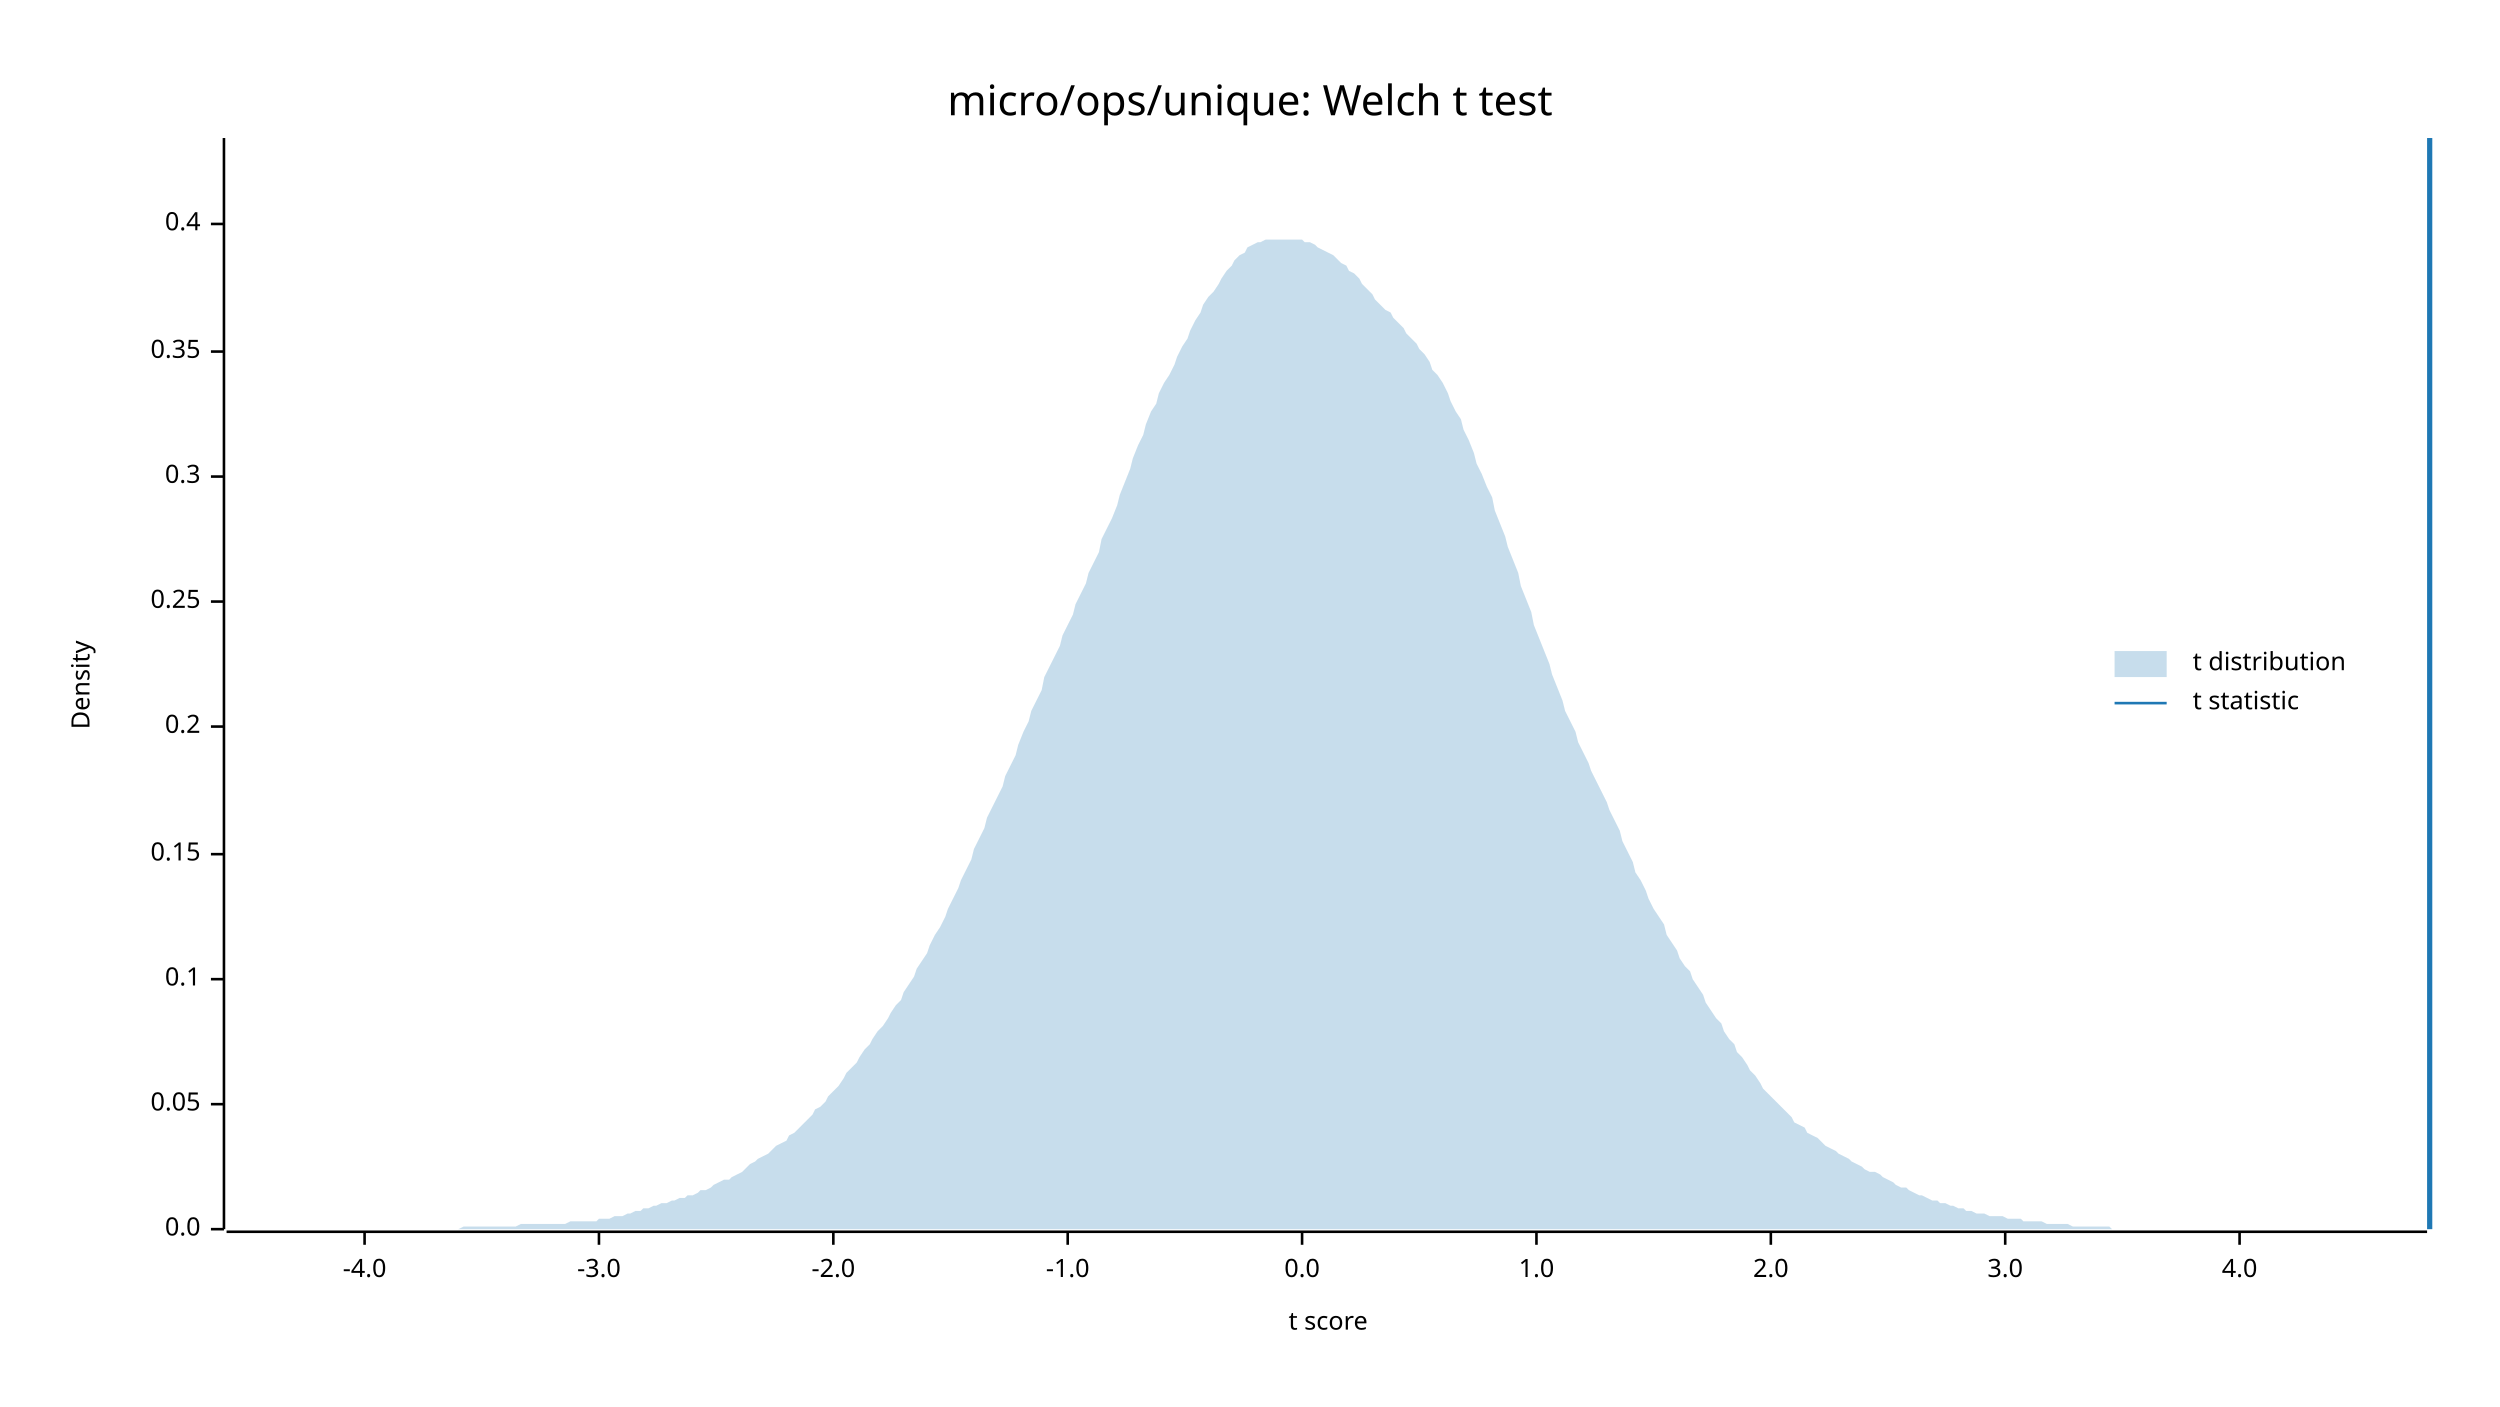
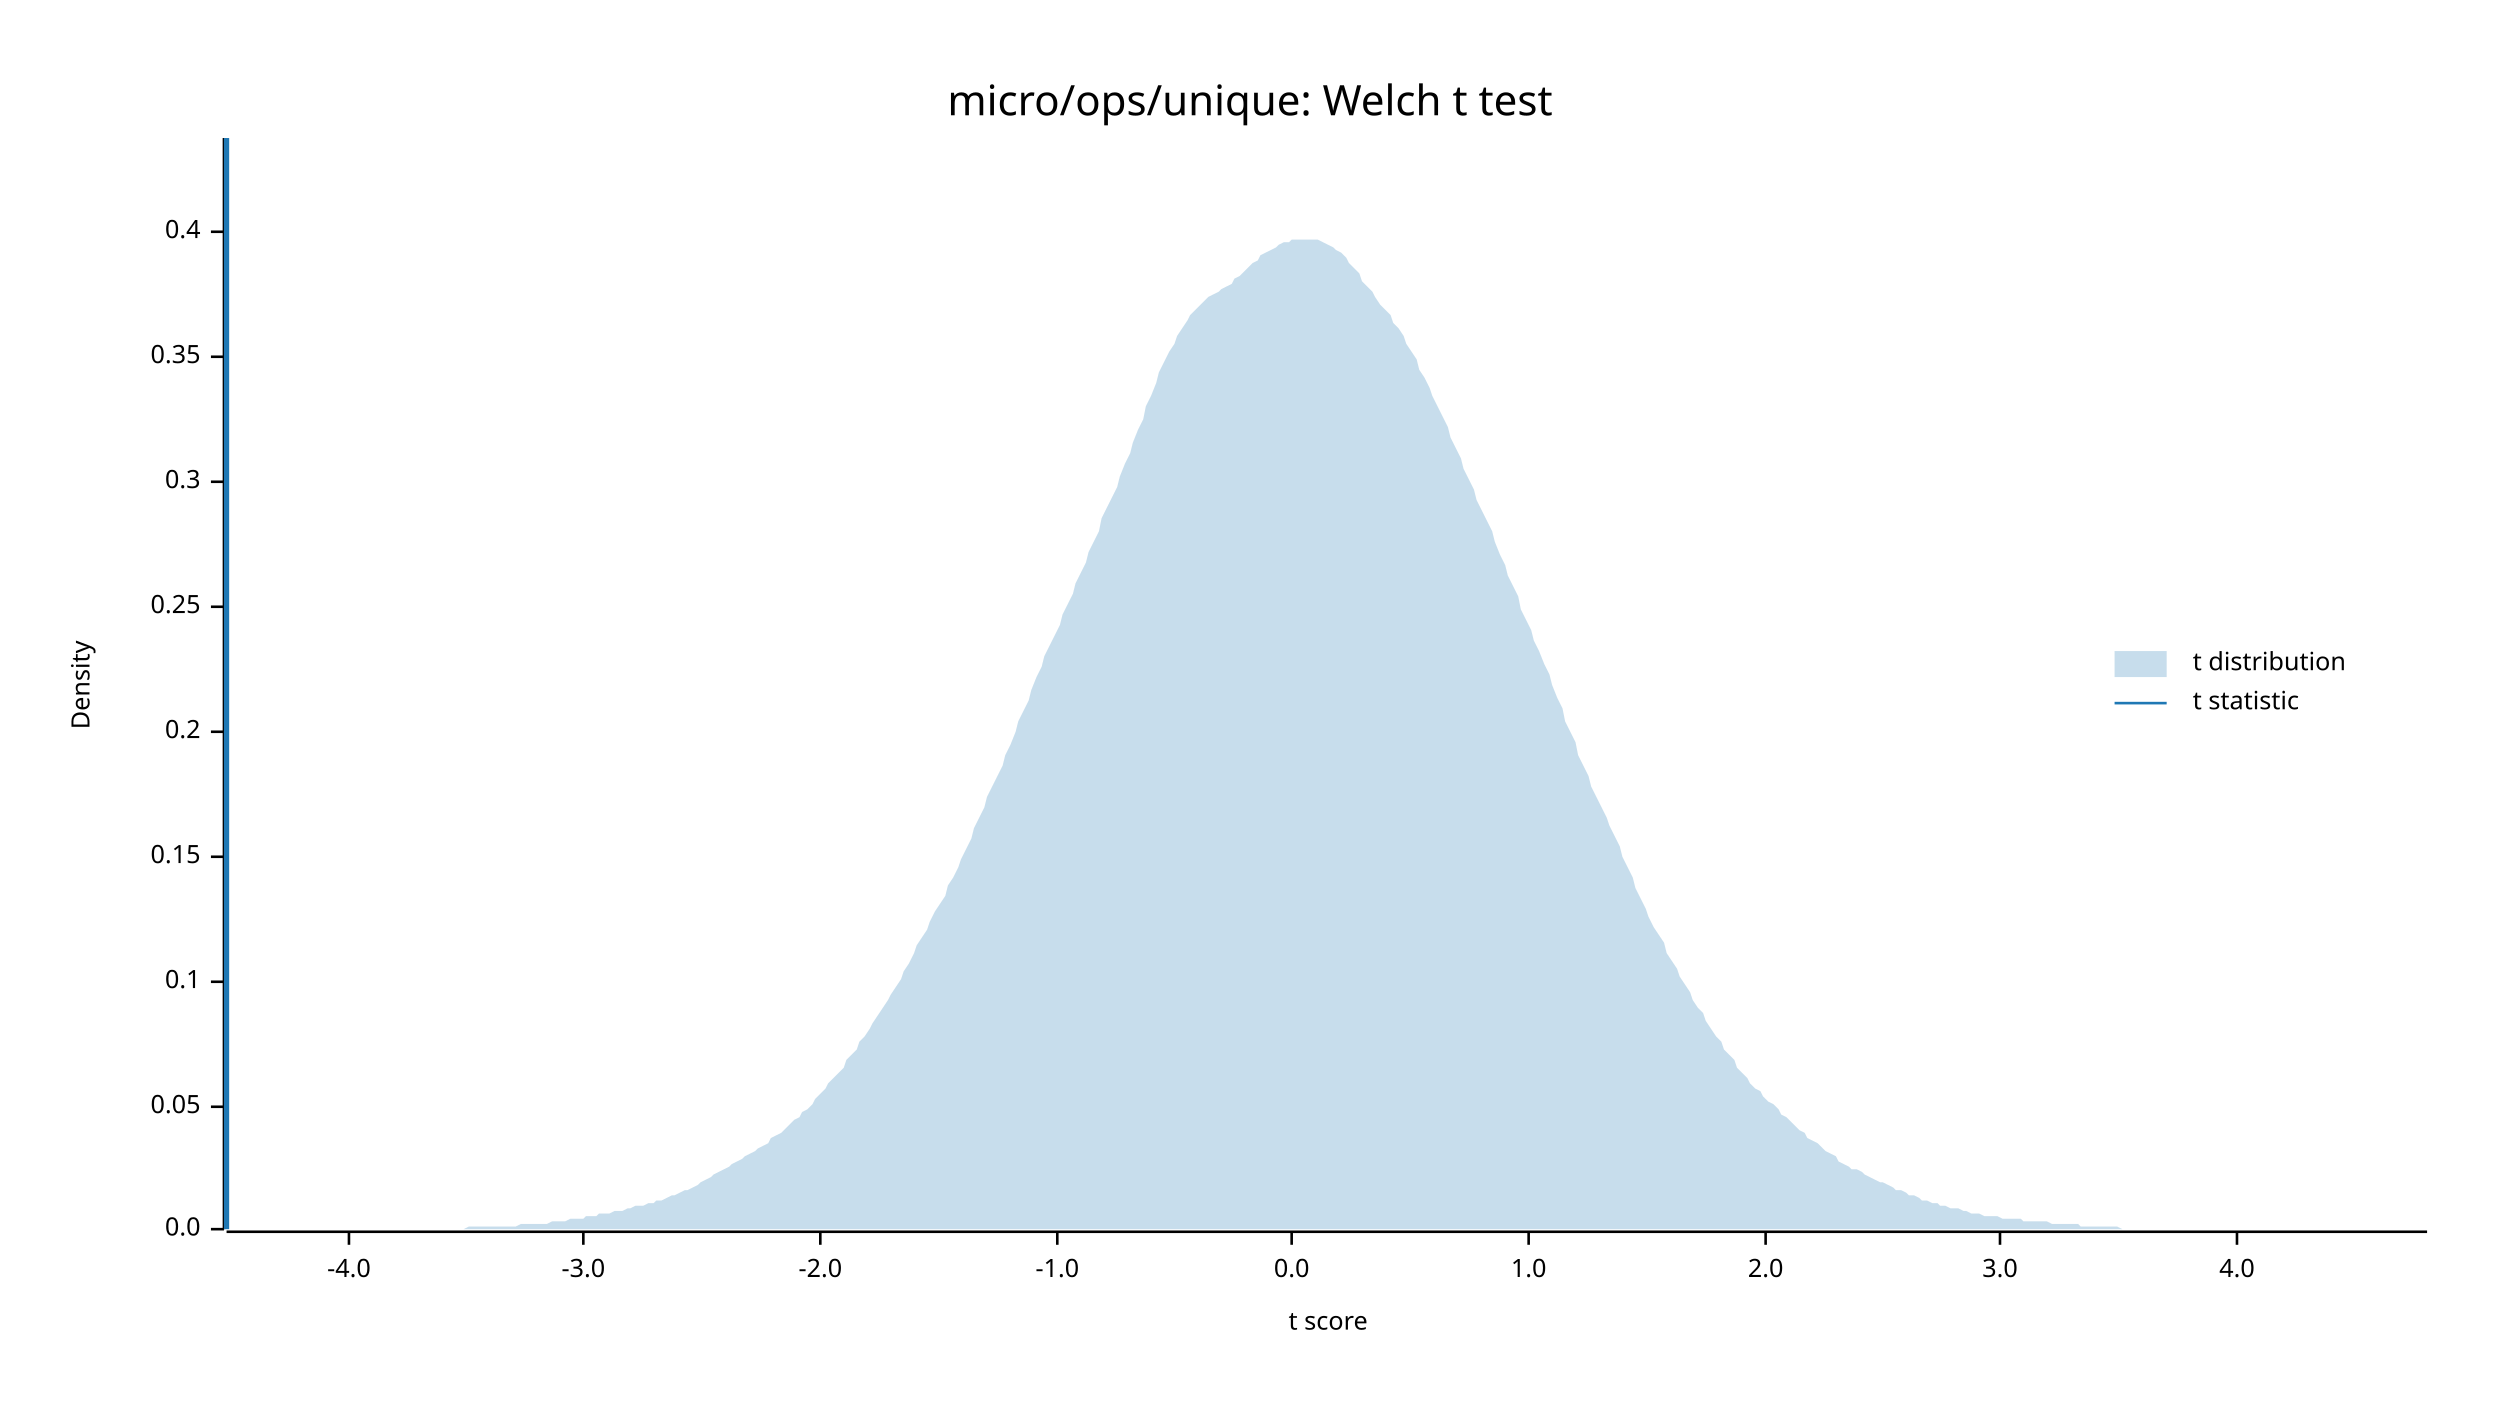
<svg xmlns="http://www.w3.org/2000/svg" width="960" height="540" viewBox="0 0 960 540">
  <text x="480" y="32" dy="0.76em" text-anchor="middle" font-family="sans-serif" font-size="16.129" opacity="1" fill="#000000">
micro/ops/unique: Welch t test
</text>
  <text x="27" y="263" dy="0.76em" text-anchor="middle" font-family="sans-serif" font-size="9.677" opacity="1" fill="#000000" transform="rotate(270, 27, 263)">
Density
</text>
  <text x="510" y="513" dy="-0.5ex" text-anchor="middle" font-family="sans-serif" font-size="9.677" opacity="1" fill="#000000">
t score
</text>
  <polyline fill="none" opacity="1" stroke="#000000" stroke-width="1" points="86,53 86,472 " />
  <text x="77" y="472" dy="0.5ex" text-anchor="end" font-family="sans-serif" font-size="9.677" opacity="1" fill="#000000">
0.0
</text>
  <polyline fill="none" opacity="1" stroke="#000000" stroke-width="1" points="81,472 86,472 " />
-   <text x="77" y="424" dy="0.5ex" text-anchor="end" font-family="sans-serif" font-size="9.677" opacity="1" fill="#000000">
+   <text x="77" y="425" dy="0.5ex" text-anchor="end" font-family="sans-serif" font-size="9.677" opacity="1" fill="#000000">
0.05
</text>
-   <polyline fill="none" opacity="1" stroke="#000000" stroke-width="1" points="81,424 86,424 " />
-   <text x="77" y="376" dy="0.5ex" text-anchor="end" font-family="sans-serif" font-size="9.677" opacity="1" fill="#000000">
+   <polyline fill="none" opacity="1" stroke="#000000" stroke-width="1" points="81,425 86,425 " />
+   <text x="77" y="377" dy="0.5ex" text-anchor="end" font-family="sans-serif" font-size="9.677" opacity="1" fill="#000000">
0.1
</text>
-   <polyline fill="none" opacity="1" stroke="#000000" stroke-width="1" points="81,376 86,376 " />
-   <text x="77" y="328" dy="0.5ex" text-anchor="end" font-family="sans-serif" font-size="9.677" opacity="1" fill="#000000">
+   <polyline fill="none" opacity="1" stroke="#000000" stroke-width="1" points="81,377 86,377 " />
+   <text x="77" y="329" dy="0.5ex" text-anchor="end" font-family="sans-serif" font-size="9.677" opacity="1" fill="#000000">
0.15
</text>
-   <polyline fill="none" opacity="1" stroke="#000000" stroke-width="1" points="81,328 86,328 " />
-   <text x="77" y="279" dy="0.5ex" text-anchor="end" font-family="sans-serif" font-size="9.677" opacity="1" fill="#000000">
+   <polyline fill="none" opacity="1" stroke="#000000" stroke-width="1" points="81,329 86,329 " />
+   <text x="77" y="281" dy="0.5ex" text-anchor="end" font-family="sans-serif" font-size="9.677" opacity="1" fill="#000000">
0.2
</text>
-   <polyline fill="none" opacity="1" stroke="#000000" stroke-width="1" points="81,279 86,279 " />
-   <text x="77" y="231" dy="0.5ex" text-anchor="end" font-family="sans-serif" font-size="9.677" opacity="1" fill="#000000">
+   <polyline fill="none" opacity="1" stroke="#000000" stroke-width="1" points="81,281 86,281 " />
+   <text x="77" y="233" dy="0.5ex" text-anchor="end" font-family="sans-serif" font-size="9.677" opacity="1" fill="#000000">
0.25
</text>
-   <polyline fill="none" opacity="1" stroke="#000000" stroke-width="1" points="81,231 86,231 " />
-   <text x="77" y="183" dy="0.5ex" text-anchor="end" font-family="sans-serif" font-size="9.677" opacity="1" fill="#000000">
+   <polyline fill="none" opacity="1" stroke="#000000" stroke-width="1" points="81,233 86,233 " />
+   <text x="77" y="185" dy="0.5ex" text-anchor="end" font-family="sans-serif" font-size="9.677" opacity="1" fill="#000000">
0.3
</text>
-   <polyline fill="none" opacity="1" stroke="#000000" stroke-width="1" points="81,183 86,183 " />
-   <text x="77" y="135" dy="0.5ex" text-anchor="end" font-family="sans-serif" font-size="9.677" opacity="1" fill="#000000">
+   <polyline fill="none" opacity="1" stroke="#000000" stroke-width="1" points="81,185 86,185 " />
+   <text x="77" y="137" dy="0.5ex" text-anchor="end" font-family="sans-serif" font-size="9.677" opacity="1" fill="#000000">
0.35
</text>
-   <polyline fill="none" opacity="1" stroke="#000000" stroke-width="1" points="81,135 86,135 " />
-   <text x="77" y="86" dy="0.5ex" text-anchor="end" font-family="sans-serif" font-size="9.677" opacity="1" fill="#000000">
+   <polyline fill="none" opacity="1" stroke="#000000" stroke-width="1" points="81,137 86,137 " />
+   <text x="77" y="89" dy="0.5ex" text-anchor="end" font-family="sans-serif" font-size="9.677" opacity="1" fill="#000000">
0.4
</text>
-   <polyline fill="none" opacity="1" stroke="#000000" stroke-width="1" points="81,86 86,86 " />
+   <polyline fill="none" opacity="1" stroke="#000000" stroke-width="1" points="81,89 86,89 " />
  <polyline fill="none" opacity="1" stroke="#000000" stroke-width="1" points="87,473 932,473 " />
-   <text x="140" y="483" dy="0.76em" text-anchor="middle" font-family="sans-serif" font-size="9.677" opacity="1" fill="#000000">
+   <text x="134" y="483" dy="0.76em" text-anchor="middle" font-family="sans-serif" font-size="9.677" opacity="1" fill="#000000">
-4.0
</text>
-   <polyline fill="none" opacity="1" stroke="#000000" stroke-width="1" points="140,473 140,478 " />
-   <text x="230" y="483" dy="0.76em" text-anchor="middle" font-family="sans-serif" font-size="9.677" opacity="1" fill="#000000">
+   <polyline fill="none" opacity="1" stroke="#000000" stroke-width="1" points="134,473 134,478 " />
+   <text x="224" y="483" dy="0.76em" text-anchor="middle" font-family="sans-serif" font-size="9.677" opacity="1" fill="#000000">
-3.0
</text>
-   <polyline fill="none" opacity="1" stroke="#000000" stroke-width="1" points="230,473 230,478 " />
-   <text x="320" y="483" dy="0.76em" text-anchor="middle" font-family="sans-serif" font-size="9.677" opacity="1" fill="#000000">
+   <polyline fill="none" opacity="1" stroke="#000000" stroke-width="1" points="224,473 224,478 " />
+   <text x="315" y="483" dy="0.76em" text-anchor="middle" font-family="sans-serif" font-size="9.677" opacity="1" fill="#000000">
-2.0
</text>
-   <polyline fill="none" opacity="1" stroke="#000000" stroke-width="1" points="320,473 320,478 " />
-   <text x="410" y="483" dy="0.76em" text-anchor="middle" font-family="sans-serif" font-size="9.677" opacity="1" fill="#000000">
+   <polyline fill="none" opacity="1" stroke="#000000" stroke-width="1" points="315,473 315,478 " />
+   <text x="406" y="483" dy="0.76em" text-anchor="middle" font-family="sans-serif" font-size="9.677" opacity="1" fill="#000000">
-1.0
</text>
-   <polyline fill="none" opacity="1" stroke="#000000" stroke-width="1" points="410,473 410,478 " />
-   <text x="500" y="483" dy="0.76em" text-anchor="middle" font-family="sans-serif" font-size="9.677" opacity="1" fill="#000000">
+   <polyline fill="none" opacity="1" stroke="#000000" stroke-width="1" points="406,473 406,478 " />
+   <text x="496" y="483" dy="0.76em" text-anchor="middle" font-family="sans-serif" font-size="9.677" opacity="1" fill="#000000">
0.0
</text>
-   <polyline fill="none" opacity="1" stroke="#000000" stroke-width="1" points="500,473 500,478 " />
-   <text x="590" y="483" dy="0.76em" text-anchor="middle" font-family="sans-serif" font-size="9.677" opacity="1" fill="#000000">
+   <polyline fill="none" opacity="1" stroke="#000000" stroke-width="1" points="496,473 496,478 " />
+   <text x="587" y="483" dy="0.76em" text-anchor="middle" font-family="sans-serif" font-size="9.677" opacity="1" fill="#000000">
1.0
</text>
-   <polyline fill="none" opacity="1" stroke="#000000" stroke-width="1" points="590,473 590,478 " />
-   <text x="680" y="483" dy="0.76em" text-anchor="middle" font-family="sans-serif" font-size="9.677" opacity="1" fill="#000000">
+   <polyline fill="none" opacity="1" stroke="#000000" stroke-width="1" points="587,473 587,478 " />
+   <text x="678" y="483" dy="0.76em" text-anchor="middle" font-family="sans-serif" font-size="9.677" opacity="1" fill="#000000">
2.0
</text>
-   <polyline fill="none" opacity="1" stroke="#000000" stroke-width="1" points="680,473 680,478 " />
-   <text x="770" y="483" dy="0.76em" text-anchor="middle" font-family="sans-serif" font-size="9.677" opacity="1" fill="#000000">
+   <polyline fill="none" opacity="1" stroke="#000000" stroke-width="1" points="678,473 678,478 " />
+   <text x="768" y="483" dy="0.76em" text-anchor="middle" font-family="sans-serif" font-size="9.677" opacity="1" fill="#000000">
3.0
</text>
-   <polyline fill="none" opacity="1" stroke="#000000" stroke-width="1" points="770,473 770,478 " />
-   <text x="860" y="483" dy="0.76em" text-anchor="middle" font-family="sans-serif" font-size="9.677" opacity="1" fill="#000000">
+   <polyline fill="none" opacity="1" stroke="#000000" stroke-width="1" points="768,473 768,478 " />
+   <text x="859" y="483" dy="0.76em" text-anchor="middle" font-family="sans-serif" font-size="9.677" opacity="1" fill="#000000">
4.0
</text>
-   <polyline fill="none" opacity="1" stroke="#000000" stroke-width="1" points="860,473 860,478 " />
-   <polygon opacity="0.25" fill="#1F78B4" points="87,472 88,472 90,472 92,472 93,472 95,472 97,472 98,472 100,472 102,472 103,472 105,472 107,472 109,472 110,472 112,472 114,472 115,472 117,472 119,472 120,472 122,472 124,472 125,472 127,472 129,472 131,472 132,472 134,472 136,472 137,472 139,472 141,472 142,472 144,472 146,472 147,472 149,472 151,472 153,472 154,472 156,472 158,472 159,472 161,472 163,472 164,472 166,472 168,472 169,472 171,472 173,472 175,472 176,472 178,471 180,471 181,471 183,471 185,471 186,471 188,471 190,471 191,471 193,471 195,471 197,471 198,471 200,470 202,470 203,470 205,470 207,470 208,470 210,470 212,470 214,470 215,470 217,470 219,469 220,469 222,469 224,469 225,469 227,469 229,469 230,468 232,468 234,468 236,467 237,467 239,467 241,466 242,466 244,465 246,465 247,464 249,464 251,463 252,463 254,462 256,462 258,461 259,461 261,460 263,460 264,459 266,459 268,458 269,457 271,457 273,456 274,455 276,454 278,453 280,453 281,452 283,451 285,450 286,449 288,447 290,446 291,445 293,444 295,443 296,442 298,440 300,439 302,438 303,436 305,435 307,433 308,432 310,430 312,428 313,426 315,425 317,423 318,421 320,419 322,417 324,414 325,412 327,410 329,408 330,406 332,403 334,401 335,399 337,396 339,394 341,391 342,389 344,386 346,384 347,381 349,378 351,375 352,372 354,369 356,366 357,363 359,359 361,356 363,352 364,349 366,345 368,341 369,338 371,334 373,330 374,326 376,322 378,318 379,314 381,310 383,306 385,302 386,298 388,294 390,290 391,286 393,281 395,277 396,273 398,269 400,265 401,260 403,256 405,252 407,248 408,244 410,240 412,236 413,232 415,228 417,224 418,220 420,216 422,212 423,207 425,203 427,199 429,194 430,190 432,185 434,180 435,176 437,171 439,167 440,163 442,158 444,155 445,151 447,147 449,144 451,140 452,137 454,133 456,130 457,127 459,123 461,120 462,117 464,114 466,112 468,109 469,107 471,104 473,102 474,100 476,98 478,97 479,95 481,94 483,93 484,93 486,92 488,92 490,92 491,92 493,92 495,92 496,92 498,92 500,92 501,93 503,93 505,94 506,95 508,96 510,97 512,98 513,99 515,101 517,102 518,104 520,105 522,107 523,109 525,111 527,113 528,115 530,117 532,119 534,120 535,122 537,124 539,126 540,128 542,130 544,132 545,134 547,136 549,139 550,142 552,144 554,147 556,151 557,154 559,158 561,161 562,165 564,169 566,174 567,178 569,182 571,187 573,191 574,196 576,201 578,206 579,210 581,215 583,220 584,225 586,230 588,235 589,240 591,245 593,250 595,255 596,259 598,264 600,269 601,273 603,277 605,281 606,285 608,289 610,293 611,296 613,300 615,304 617,308 618,311 620,315 622,319 623,323 625,327 627,331 628,335 630,338 632,342 633,345 635,349 637,352 639,355 640,359 642,362 644,365 645,368 647,371 649,373 650,376 652,379 654,382 655,385 657,388 659,391 661,393 662,396 664,399 666,401 667,404 669,406 671,409 672,411 674,413 676,416 677,418 679,420 681,422 683,424 684,425 686,427 688,429 689,431 691,432 693,433 694,435 696,436 698,437 700,439 701,440 703,441 705,442 706,443 708,444 710,445 711,446 713,447 715,448 716,449 718,450 720,450 722,451 723,452 725,453 727,454 728,455 730,456 732,456 733,457 735,458 737,459 738,459 740,460 742,461 744,461 745,462 747,462 749,463 750,463 752,464 754,464 755,465 757,465 759,466 760,466 762,466 764,467 766,467 767,467 769,467 771,468 772,468 774,468 776,468 777,469 779,469 781,469 782,469 784,469 786,470 788,470 789,470 791,470 793,470 794,470 796,471 798,471 799,471 801,471 803,471 804,471 806,471 808,471 810,471 811,472 813,472 815,472 816,472 818,472 820,472 821,472 823,472 825,472 827,472 828,472 830,472 832,472 833,472 835,472 837,472 838,472 840,472 842,472 843,472 845,472 847,472 849,472 850,472 852,472 854,472 855,472 857,472 859,472 860,472 862,472 864,472 865,472 867,472 869,472 871,472 872,472 874,472 876,472 877,472 879,472 881,472 882,472 884,472 886,472 887,472 889,472 891,472 893,472 894,472 896,472 898,472 899,472 901,472 903,472 904,472 906,472 908,472 909,472 911,472 913,472 915,472 916,472 918,472 920,472 921,472 923,472 925,472 926,472 928,472 930,472 932,472 932,472 87,472 " />
-   <polyline fill="none" opacity="1" stroke="#1F78B4" stroke-width="2" points="933,472 933,53 " />
+   <polyline fill="none" opacity="1" stroke="#000000" stroke-width="1" points="859,473 859,478 " />
+   <polygon opacity="0.25" fill="#1F78B4" points="87,472 88,472 90,472 92,472 93,472 95,472 97,472 98,472 100,472 102,472 103,472 105,472 107,472 109,472 110,472 112,472 114,472 115,472 117,472 119,472 120,472 122,472 124,472 125,472 127,472 129,472 131,472 132,472 134,472 136,472 137,472 139,472 141,472 142,472 144,472 146,472 147,472 149,472 151,472 153,472 154,472 156,472 158,472 159,472 161,472 163,472 164,472 166,472 168,472 169,472 171,472 173,472 175,472 176,472 178,472 180,471 181,471 183,471 185,471 186,471 188,471 190,471 191,471 193,471 195,471 197,471 198,471 200,470 202,470 203,470 205,470 207,470 208,470 210,470 212,469 214,469 215,469 217,469 219,468 220,468 222,468 224,468 225,467 227,467 229,467 230,466 232,466 234,466 236,465 237,465 239,465 241,464 242,464 244,463 246,463 247,463 249,462 251,462 252,461 254,461 256,460 258,459 259,459 261,458 263,457 264,457 266,456 268,455 269,454 271,453 273,452 274,451 276,450 278,449 280,448 281,447 283,446 285,445 286,444 288,443 290,442 291,441 293,440 295,439 296,437 298,436 300,435 302,433 303,432 305,430 307,429 308,427 310,426 312,424 313,422 315,420 317,418 318,416 320,414 322,412 324,410 325,407 327,405 329,403 330,400 332,398 334,395 335,393 337,390 339,387 341,384 342,382 344,379 346,376 347,373 349,370 351,366 352,363 354,360 356,357 357,354 359,350 361,347 363,344 364,340 366,337 368,333 369,330 371,326 373,322 374,318 376,314 378,310 379,306 381,302 383,298 385,294 386,290 388,286 390,281 391,277 393,273 395,269 396,265 398,260 400,256 401,252 403,248 405,244 407,240 408,236 410,232 412,228 413,224 415,220 417,216 418,212 420,208 422,204 423,199 425,195 427,191 429,187 430,183 432,178 434,174 435,170 437,165 439,161 440,156 442,152 444,147 445,143 447,139 449,135 451,132 452,129 454,126 456,123 457,121 459,119 461,117 462,116 464,114 466,113 468,112 469,111 471,110 473,109 474,107 476,106 478,104 479,103 481,101 483,100 484,98 486,97 488,96 490,95 491,94 493,93 495,93 496,92 498,92 500,92 501,92 503,92 505,92 506,92 508,93 510,94 512,95 513,96 515,97 517,99 518,101 520,103 522,105 523,108 525,110 527,112 528,114 530,117 532,119 534,121 535,124 537,126 539,129 540,132 542,135 544,138 545,142 547,145 549,149 550,152 552,156 554,160 556,164 557,168 559,172 561,176 562,180 564,184 566,188 567,192 569,196 571,200 573,204 574,208 576,213 578,217 579,221 581,225 583,229 584,234 586,238 588,242 589,246 591,250 593,255 595,259 596,263 598,268 600,272 601,277 603,281 605,285 606,290 608,294 610,298 611,302 613,306 615,310 617,314 618,317 620,321 622,325 623,329 625,333 627,337 628,341 630,345 632,349 633,352 635,356 637,359 639,362 640,366 642,369 644,372 645,375 647,378 649,381 650,384 652,387 654,389 655,392 657,395 659,398 661,400 662,403 664,405 666,407 667,410 669,412 671,414 672,416 674,418 676,419 677,421 679,423 681,424 683,426 684,428 686,429 688,431 689,432 691,434 693,435 694,437 696,438 698,439 700,441 701,442 703,443 705,444 706,446 708,447 710,448 711,449 713,449 715,450 716,451 718,452 720,453 722,454 723,454 725,455 727,456 728,457 730,457 732,458 733,459 735,459 737,460 738,461 740,461 742,462 744,462 745,463 747,463 749,464 750,464 752,464 754,465 755,465 757,466 759,466 760,466 762,467 764,467 766,467 767,467 769,468 771,468 772,468 774,468 776,468 777,469 779,469 781,469 782,469 784,469 786,469 788,470 789,470 791,470 793,470 794,470 796,470 798,470 799,471 801,471 803,471 804,471 806,471 808,471 810,471 811,471 813,471 815,472 816,472 818,472 820,472 821,472 823,472 825,472 827,472 828,472 830,472 832,472 833,472 835,472 837,472 838,472 840,472 842,472 843,472 845,472 847,472 849,472 850,472 852,472 854,472 855,472 857,472 859,472 860,472 862,472 864,472 865,472 867,472 869,472 871,472 872,472 874,472 876,472 877,472 879,472 881,472 882,472 884,472 886,472 887,472 889,472 891,472 893,472 894,472 896,472 898,472 899,472 901,472 903,472 904,472 906,472 908,472 909,472 911,472 913,472 915,472 916,472 918,472 920,472 921,472 923,472 925,472 926,472 928,472 930,472 932,472 932,472 87,472 " />
+   <polyline fill="none" opacity="1" stroke="#1F78B4" stroke-width="2" points="87,472 87,53 " />
  <text x="842" y="250" dy="0.76em" text-anchor="start" font-family="sans-serif" font-size="9.677" opacity="1" fill="#000000">
t distribution
</text>
  <text x="842" y="265" dy="0.76em" text-anchor="start" font-family="sans-serif" font-size="9.677" opacity="1" fill="#000000">
t statistic
</text>
  <rect x="812" y="250" width="20" height="10" opacity="0.25" fill="#1F78B4" stroke="none" />
  <polyline fill="none" opacity="1" stroke="#1F78B4" stroke-width="1" points="812,270 832,270 " />
</svg>
